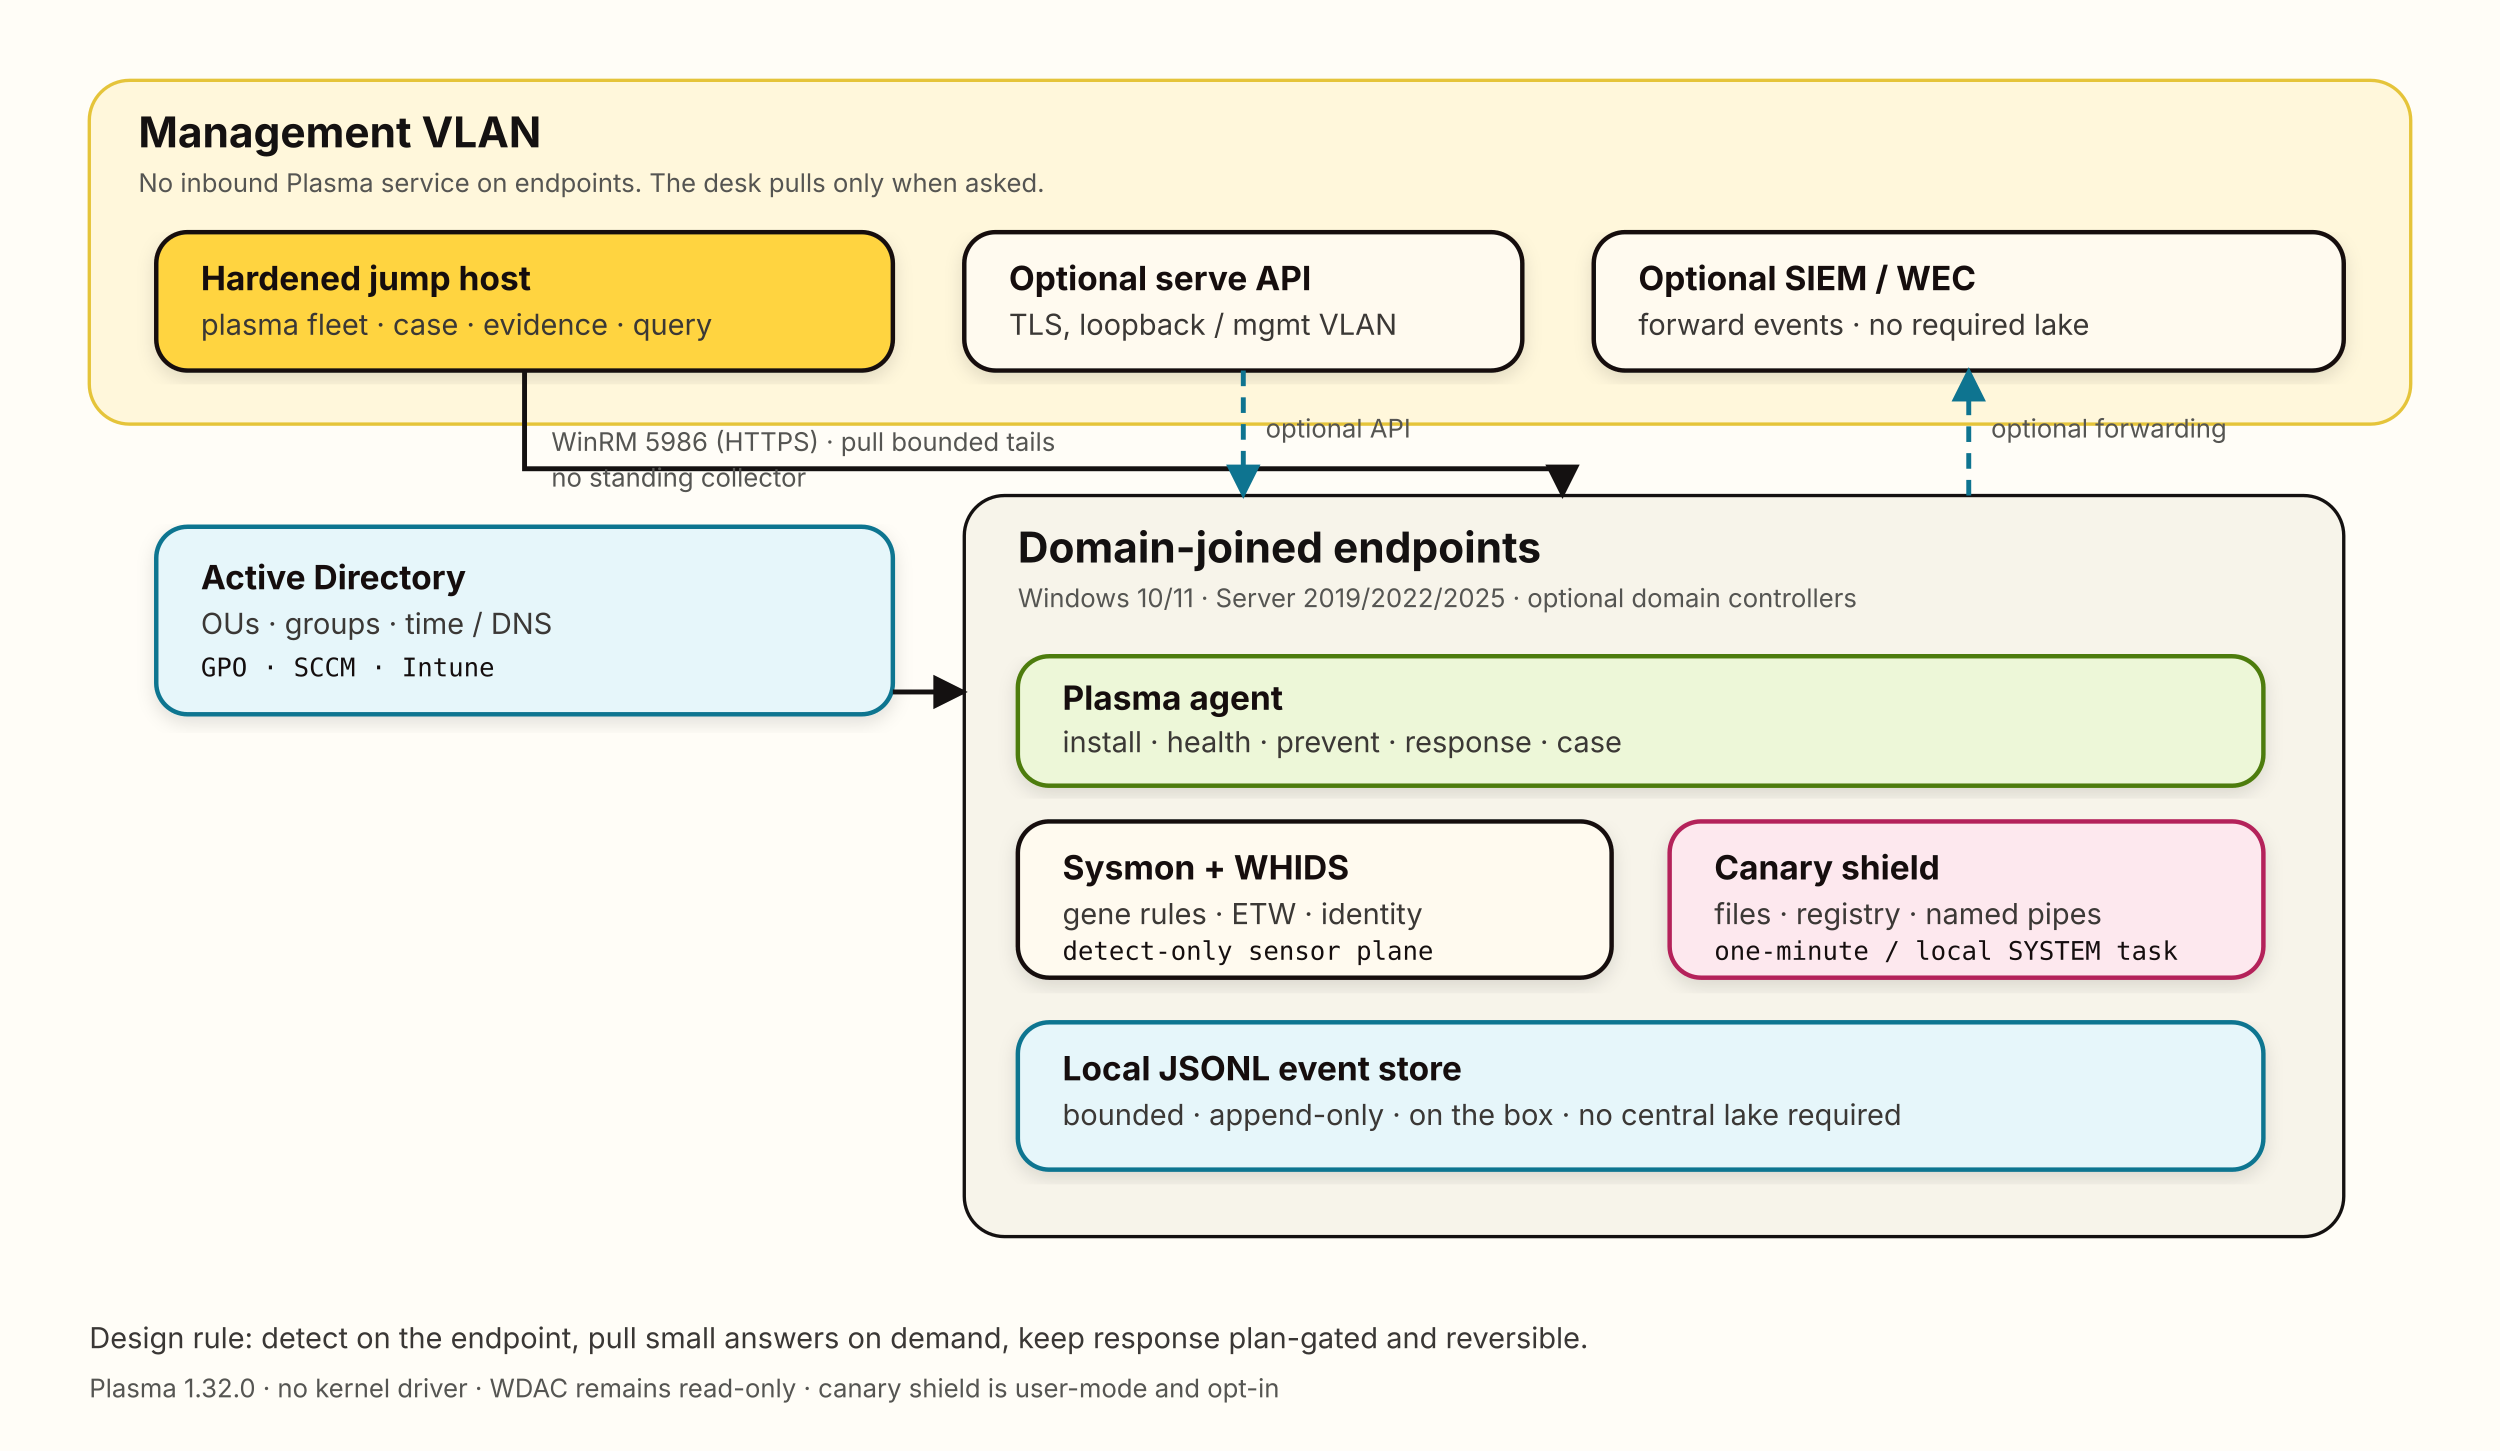
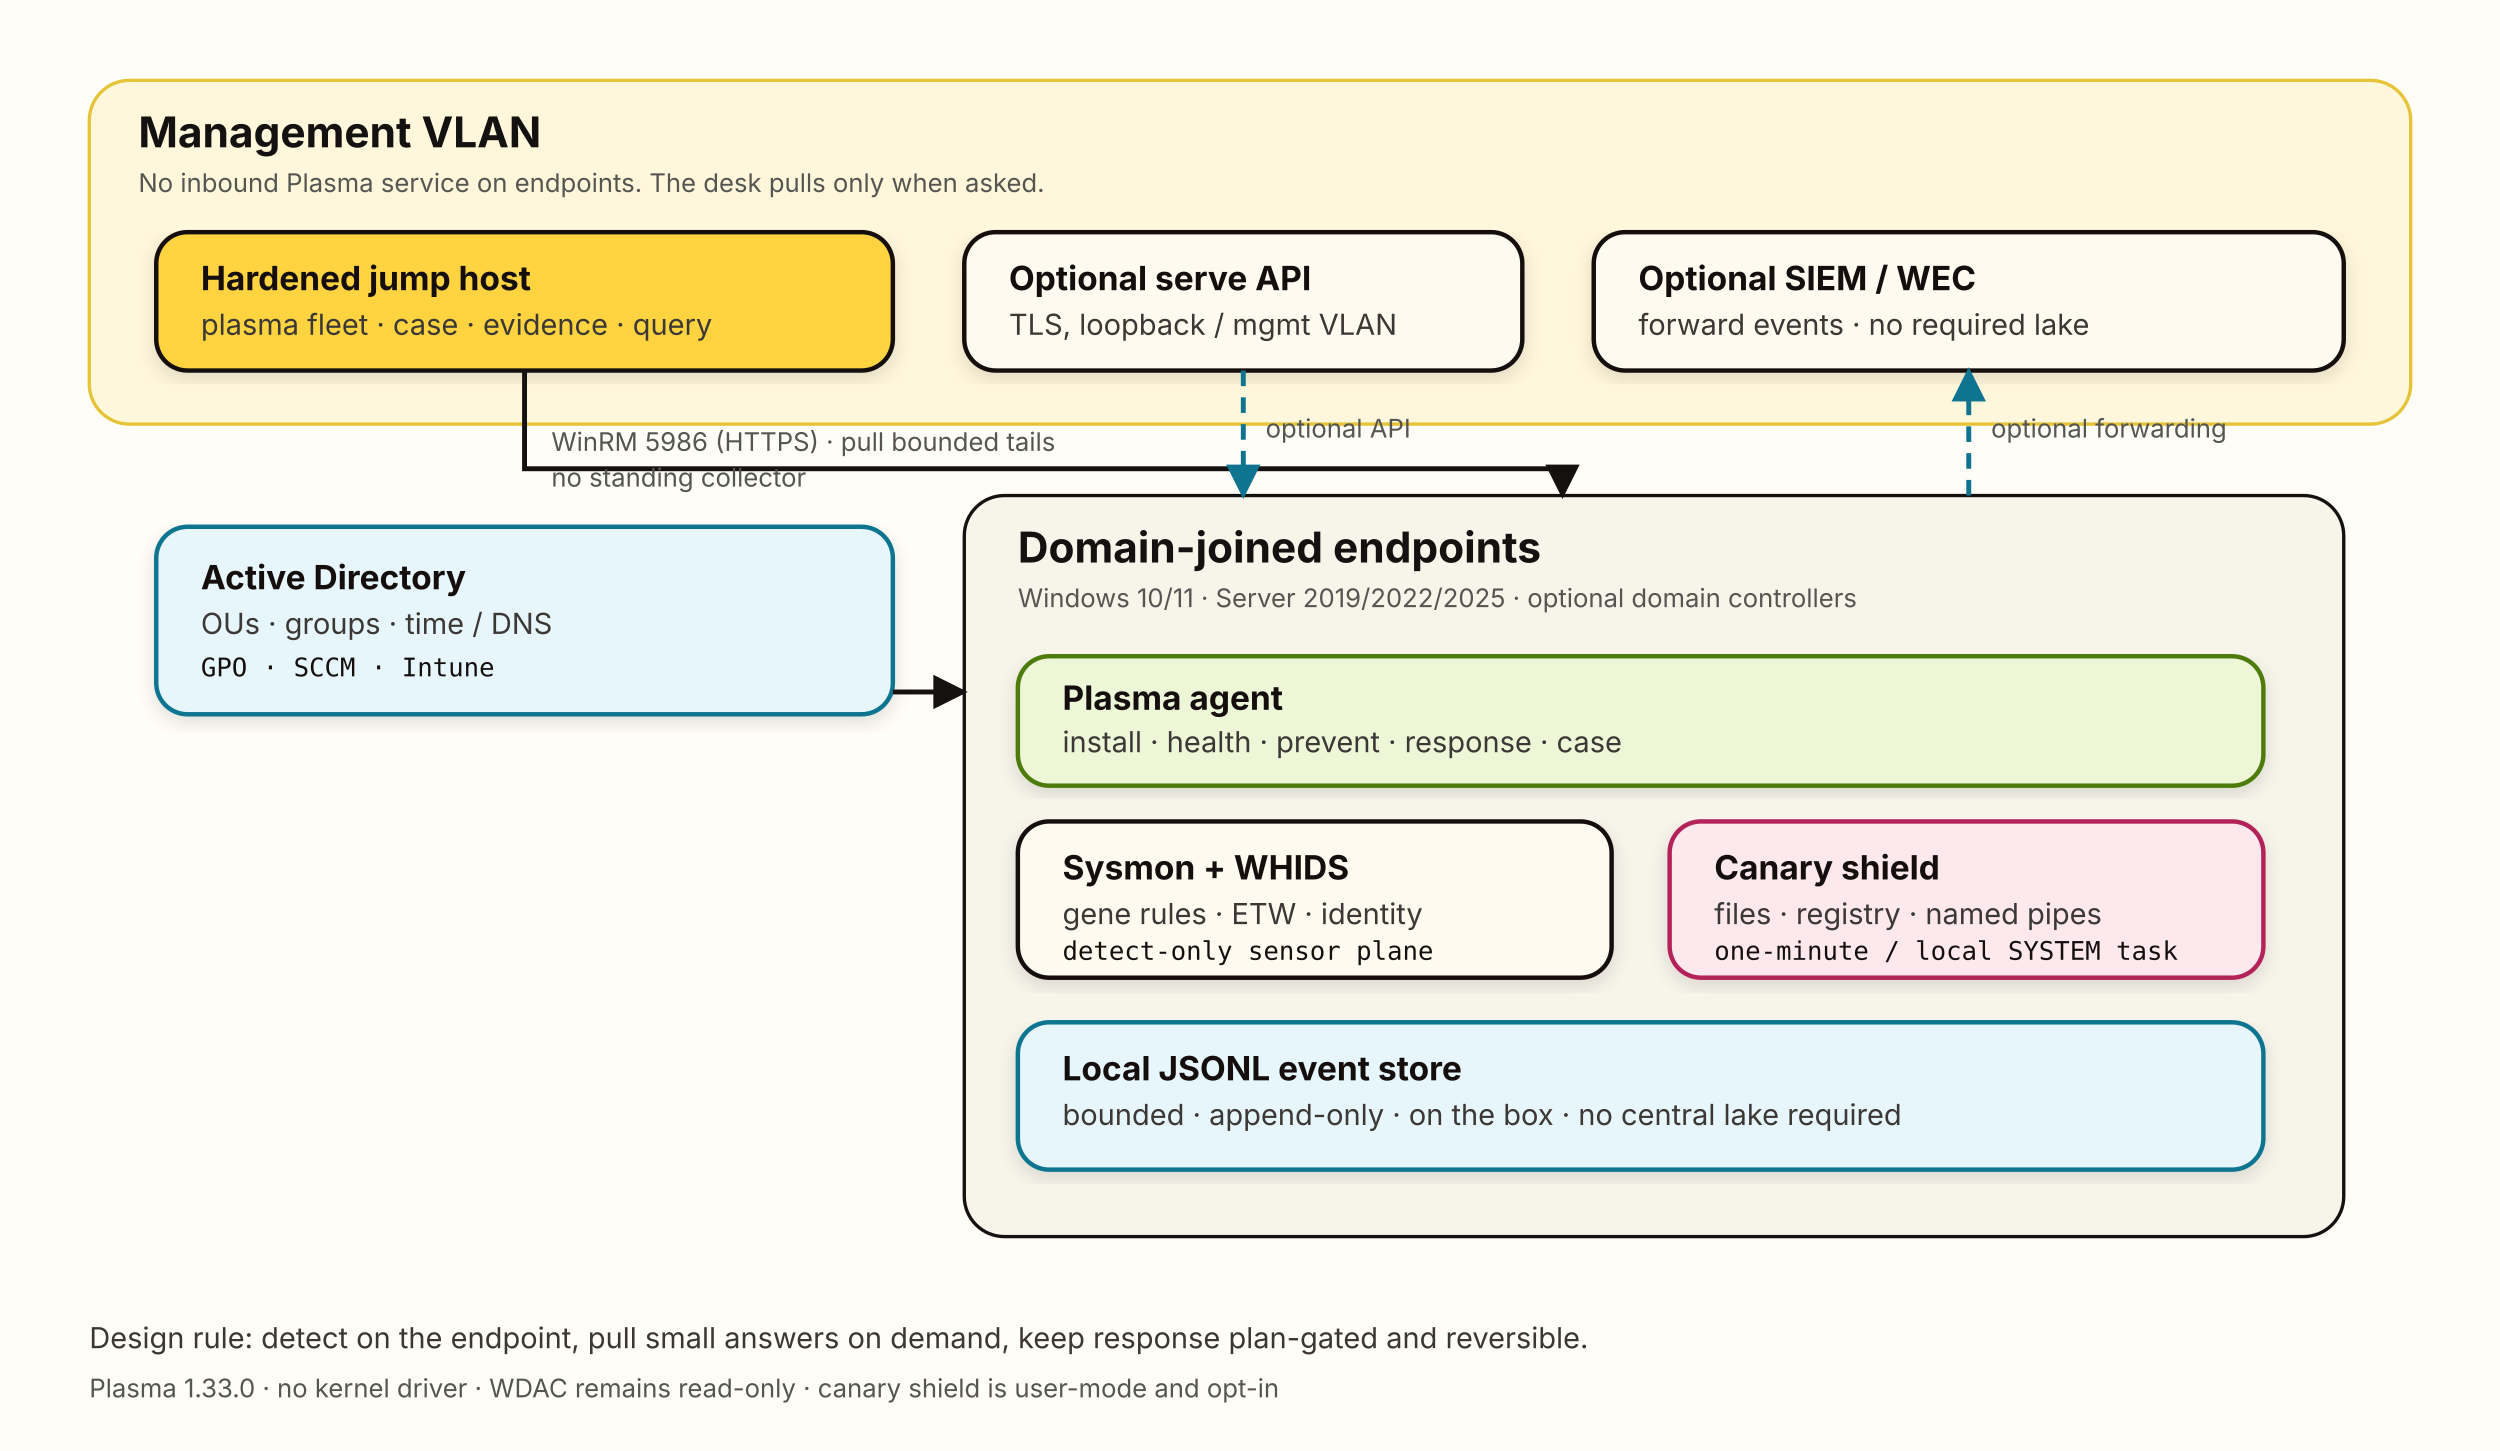
<svg xmlns="http://www.w3.org/2000/svg" width="1120" height="650" viewBox="0 0 1120 650" role="img" aria-labelledby="title desc">
  <defs>
    <marker id="arrow" viewBox="0 0 10 10" refX="9" refY="5" markerWidth="7" markerHeight="7" orient="auto-start-reverse">
      <path d="M 0 0 L 10 5 L 0 10 z" fill="#141111" />
    </marker>
    <marker id="arrowCyan" viewBox="0 0 10 10" refX="9" refY="5" markerWidth="7" markerHeight="7" orient="auto-start-reverse">
      <path d="M 0 0 L 10 5 L 0 10 z" fill="#0E7490" />
    </marker>
    <filter id="shadow" x="-5%" y="-5%" width="110%" height="115%">
      <feDropShadow dx="0" dy="3" stdDeviation="4" flood-color="#141111" flood-opacity="0.12" />
    </filter>
    <style>
      .box { fill: #FFFAEF; stroke: #141111; stroke-width: 2; rx: 14; }
      .box-yellow { fill: #FFD440; stroke: #141111; stroke-width: 2; rx: 14; }
      .box-cyan { fill: #E6F6FA; stroke: #0E7490; stroke-width: 2; rx: 14; }
      .box-pink { fill: #FDE8EE; stroke: #B4235A; stroke-width: 2; rx: 14; }
      .box-lime { fill: #EDF7D8; stroke: #4D7C0F; stroke-width: 2; rx: 14; }
      .title { font: 700 19px -apple-system, BlinkMacSystemFont, "Segoe UI", sans-serif; fill: #141111; }
      .h { font: 700 15px -apple-system, BlinkMacSystemFont, "Segoe UI", sans-serif; fill: #141111; }
      .body { font: 13px -apple-system, BlinkMacSystemFont, "Segoe UI", sans-serif; fill: #3A3735; }
      .small { font: 11.5px -apple-system, BlinkMacSystemFont, "Segoe UI", sans-serif; fill: #555552; }
      .mono { font: 11.5px ui-monospace, SFMono-Regular, Menlo, monospace; fill: #141111; }
      .link { stroke: #141111; stroke-width: 2.2; fill: none; }
      .link-cyan { stroke: #0E7490; stroke-width: 2.2; fill: none; stroke-dasharray: 7 5; }
      .label { font: 11.5px -apple-system, BlinkMacSystemFont, "Segoe UI", sans-serif; fill: #555552; }
    </style>
  </defs>
  <rect width="1120" height="650" fill="#FFFDF7" />
  <rect x="40" y="36" width="1040" height="154" rx="18" fill="#FFF7DB" stroke="#E5C43A" stroke-width="1.5" />
  <text x="62" y="66" class="title">Management VLAN</text>
  <text x="62" y="86" class="small">No inbound Plasma service on endpoints. The desk pulls only when asked.</text>
  <g filter="url(#shadow)">
    <rect x="70" y="104" width="330" height="62" class="box-yellow" />
    <text x="90" y="130" class="h">Hardened jump host</text>
    <text x="90" y="150" class="body">plasma fleet · case · evidence · query</text>
  </g>
  <g filter="url(#shadow)">
    <rect x="432" y="104" width="250" height="62" class="box" />
    <text x="452" y="130" class="h">Optional serve API</text>
    <text x="452" y="150" class="body">TLS, loopback / mgmt VLAN</text>
  </g>
  <g filter="url(#shadow)">
    <rect x="714" y="104" width="336" height="62" class="box" />
    <text x="734" y="130" class="h">Optional SIEM / WEC</text>
    <text x="734" y="150" class="body">forward events · no required lake</text>
  </g>
  <g filter="url(#shadow)">
    <rect x="70" y="236" width="330" height="84" class="box-cyan" />
    <text x="90" y="264" class="h">Active Directory</text>
    <text x="90" y="284" class="body">OUs · groups · time / DNS</text>
    <text x="90" y="303" class="mono">GPO · SCCM · Intune</text>
  </g>
  <rect x="432" y="222" width="618" height="332" rx="18" fill="#F7F4EA" stroke="#141111" stroke-width="1.5" />
  <text x="456" y="252" class="title">Domain-joined endpoints</text>
  <text x="456" y="272" class="small">Windows 10/11 · Server 2019/2022/2025 · optional domain controllers</text>
  <g filter="url(#shadow)">
    <rect x="456" y="294" width="558" height="58" class="box-lime" />
    <text x="476" y="318" class="h">Plasma agent</text>
    <text x="476" y="337" class="body">install · health · prevent · response · case</text>
  </g>
  <g filter="url(#shadow)">
    <rect x="456" y="368" width="266" height="70" class="box" />
    <text x="476" y="394" class="h">Sysmon + WHIDS</text>
    <text x="476" y="414" class="body">gene rules · ETW · identity</text>
    <text x="476" y="430" class="mono">detect-only sensor plane</text>
  </g>
  <g filter="url(#shadow)">
    <rect x="748" y="368" width="266" height="70" class="box-pink" />
    <text x="768" y="394" class="h">Canary shield</text>
    <text x="768" y="414" class="body">files · registry · named pipes</text>
    <text x="768" y="430" class="mono">one-minute / local SYSTEM task</text>
  </g>
  <g filter="url(#shadow)">
    <rect x="456" y="458" width="558" height="66" class="box-cyan" />
    <text x="476" y="484" class="h">Local JSONL event store</text>
    <text x="476" y="504" class="body">bounded · append-only · on the box · no central lake required</text>
  </g>
  <path d="M 235 166 L 235 210 L 700 210 L 700 222" class="link" marker-end="url(#arrow)" />
  <text x="247" y="202" class="label">WinRM 5986 (HTTPS) · pull bounded tails</text>
  <text x="247" y="218" class="label">no standing collector</text>
  <path d="M 400 310 L 432 310" class="link" marker-end="url(#arrow)" />
  <path d="M 557 166 L 557 222" class="link-cyan" marker-end="url(#arrowCyan)" />
  <text x="567" y="196" class="label">optional API</text>
  <path d="M 882 222 L 882 166" class="link-cyan" marker-end="url(#arrowCyan)" />
  <text x="892" y="196" class="label">optional forwarding</text>
  <text x="40" y="604" class="body">Design rule: detect on the endpoint, pull small answers on demand, keep response plan-gated and reversible.</text>
-   <text x="40" y="626" class="small">Plasma 1.32.0 · no kernel driver · WDAC remains read-only · canary shield is user-mode and opt-in</text>
+   <text x="40" y="626" class="small">Plasma 1.33.0 · no kernel driver · WDAC remains read-only · canary shield is user-mode and opt-in</text>
</svg>
